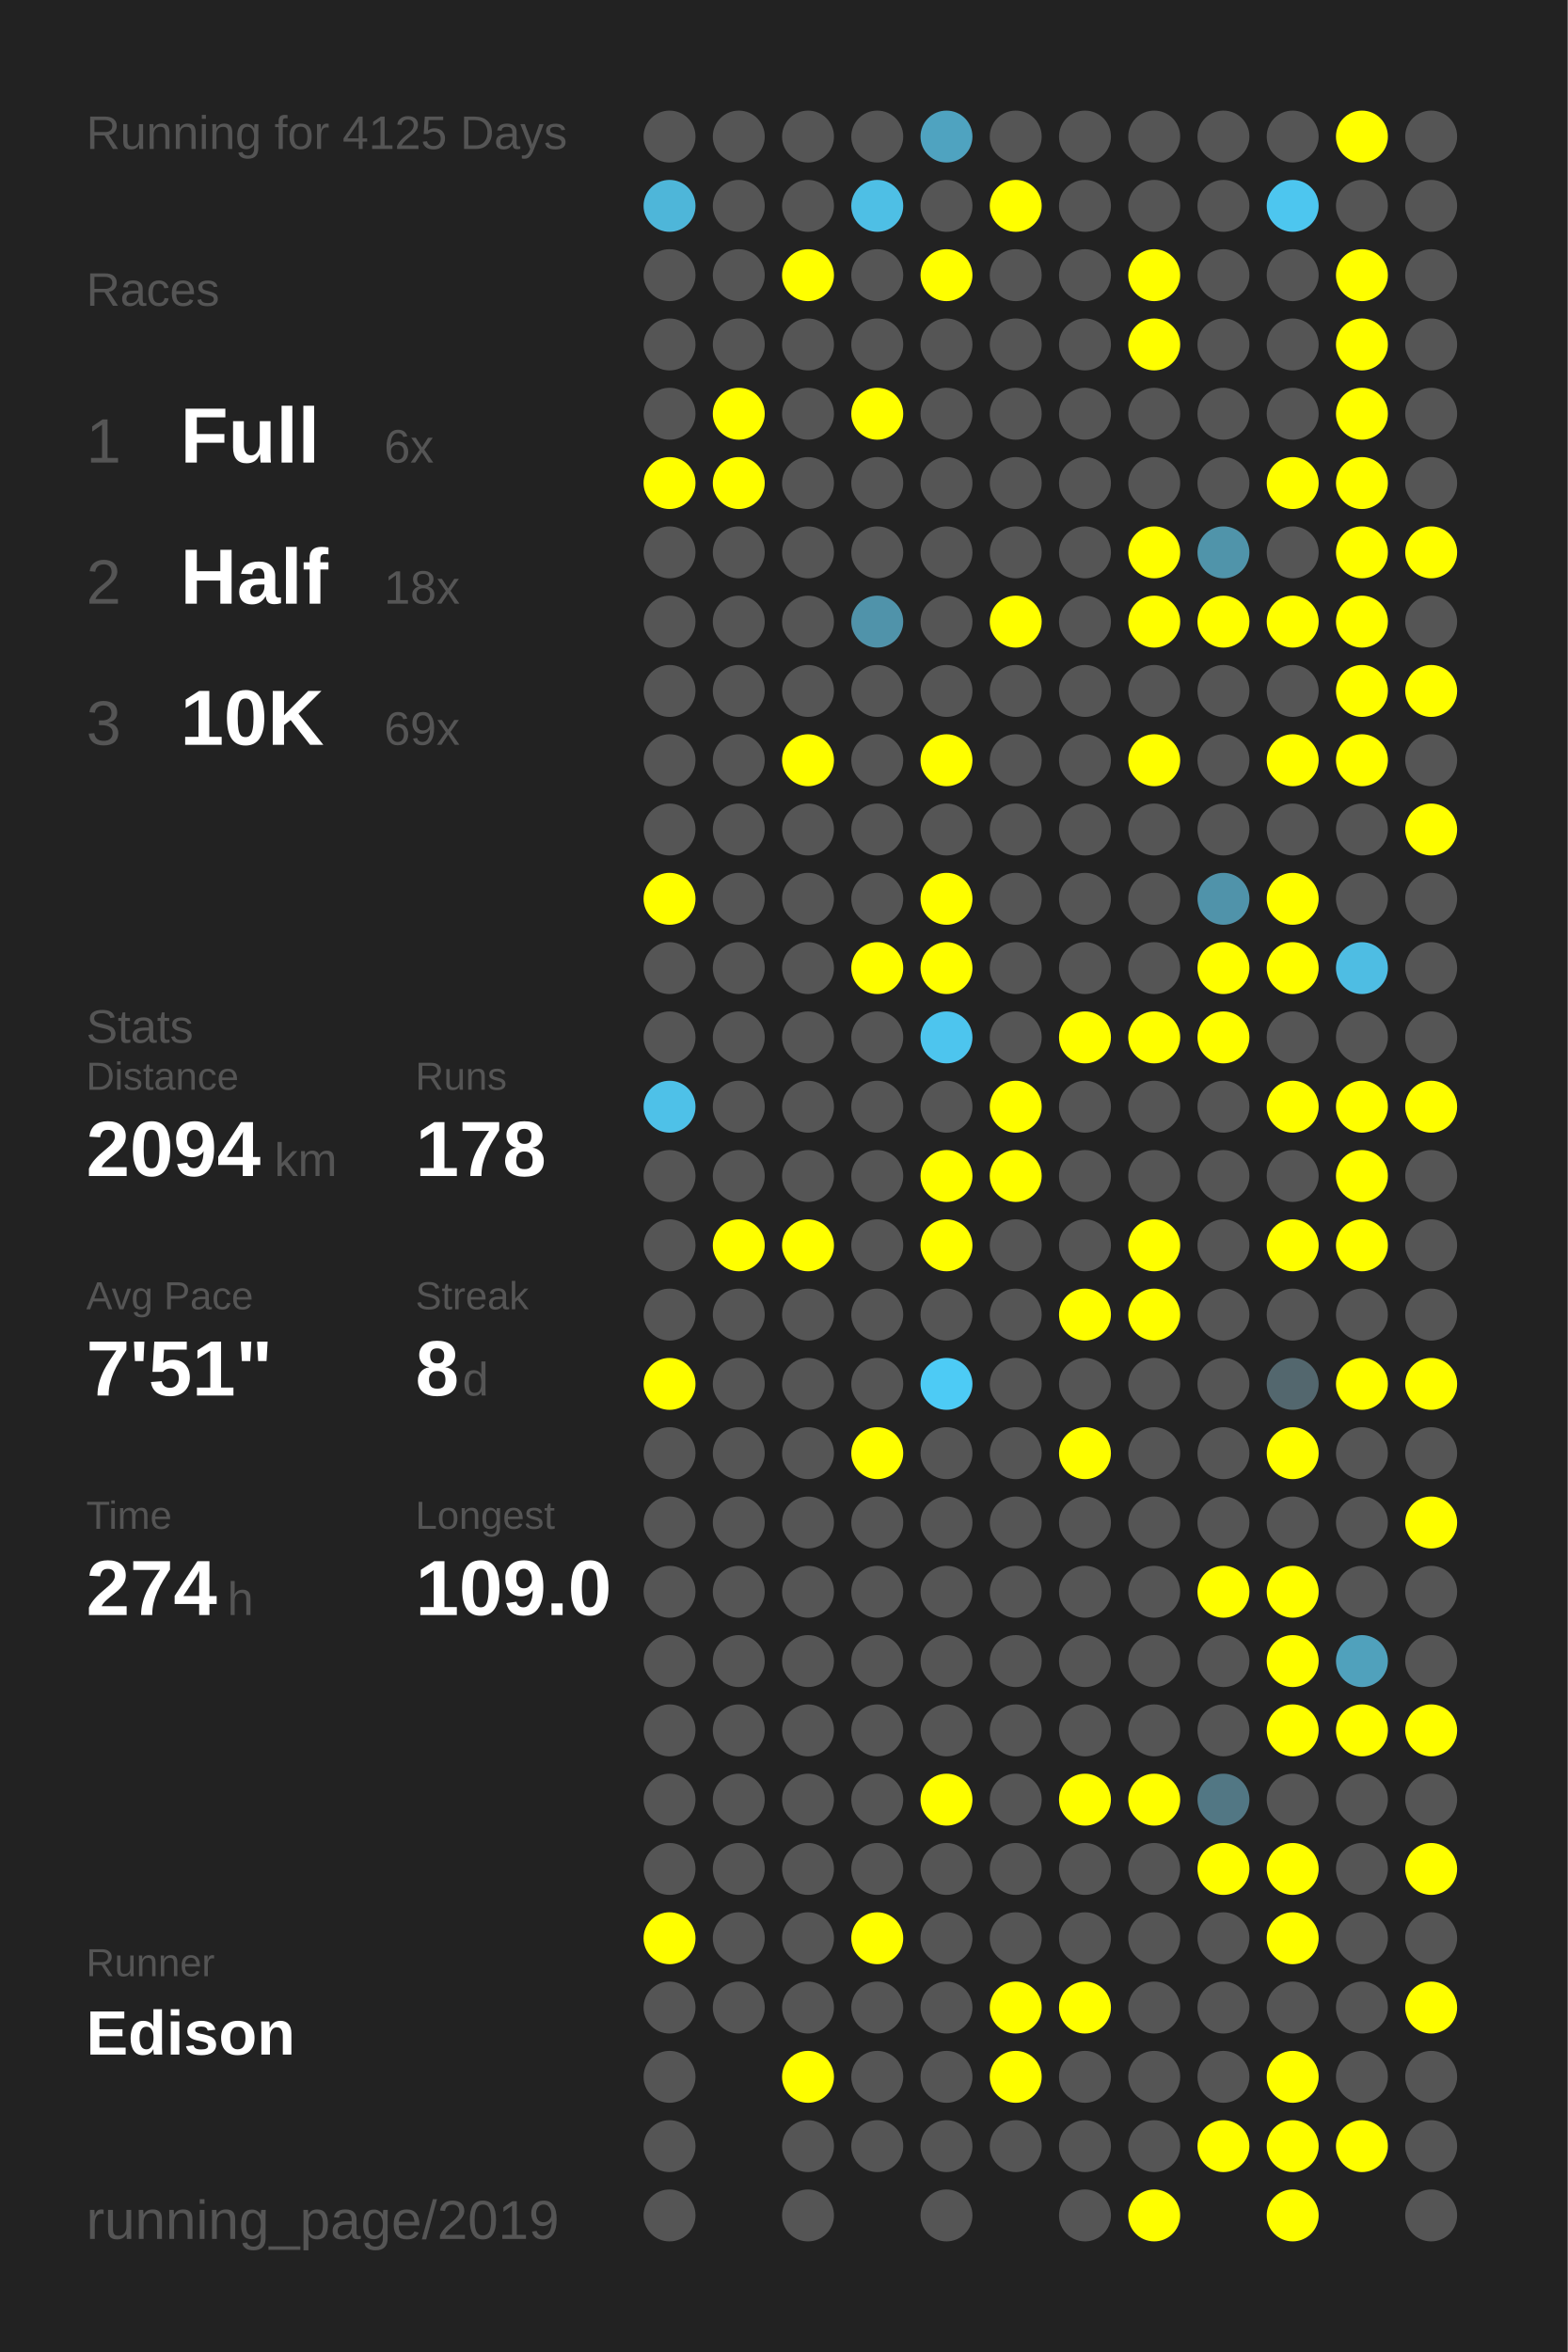
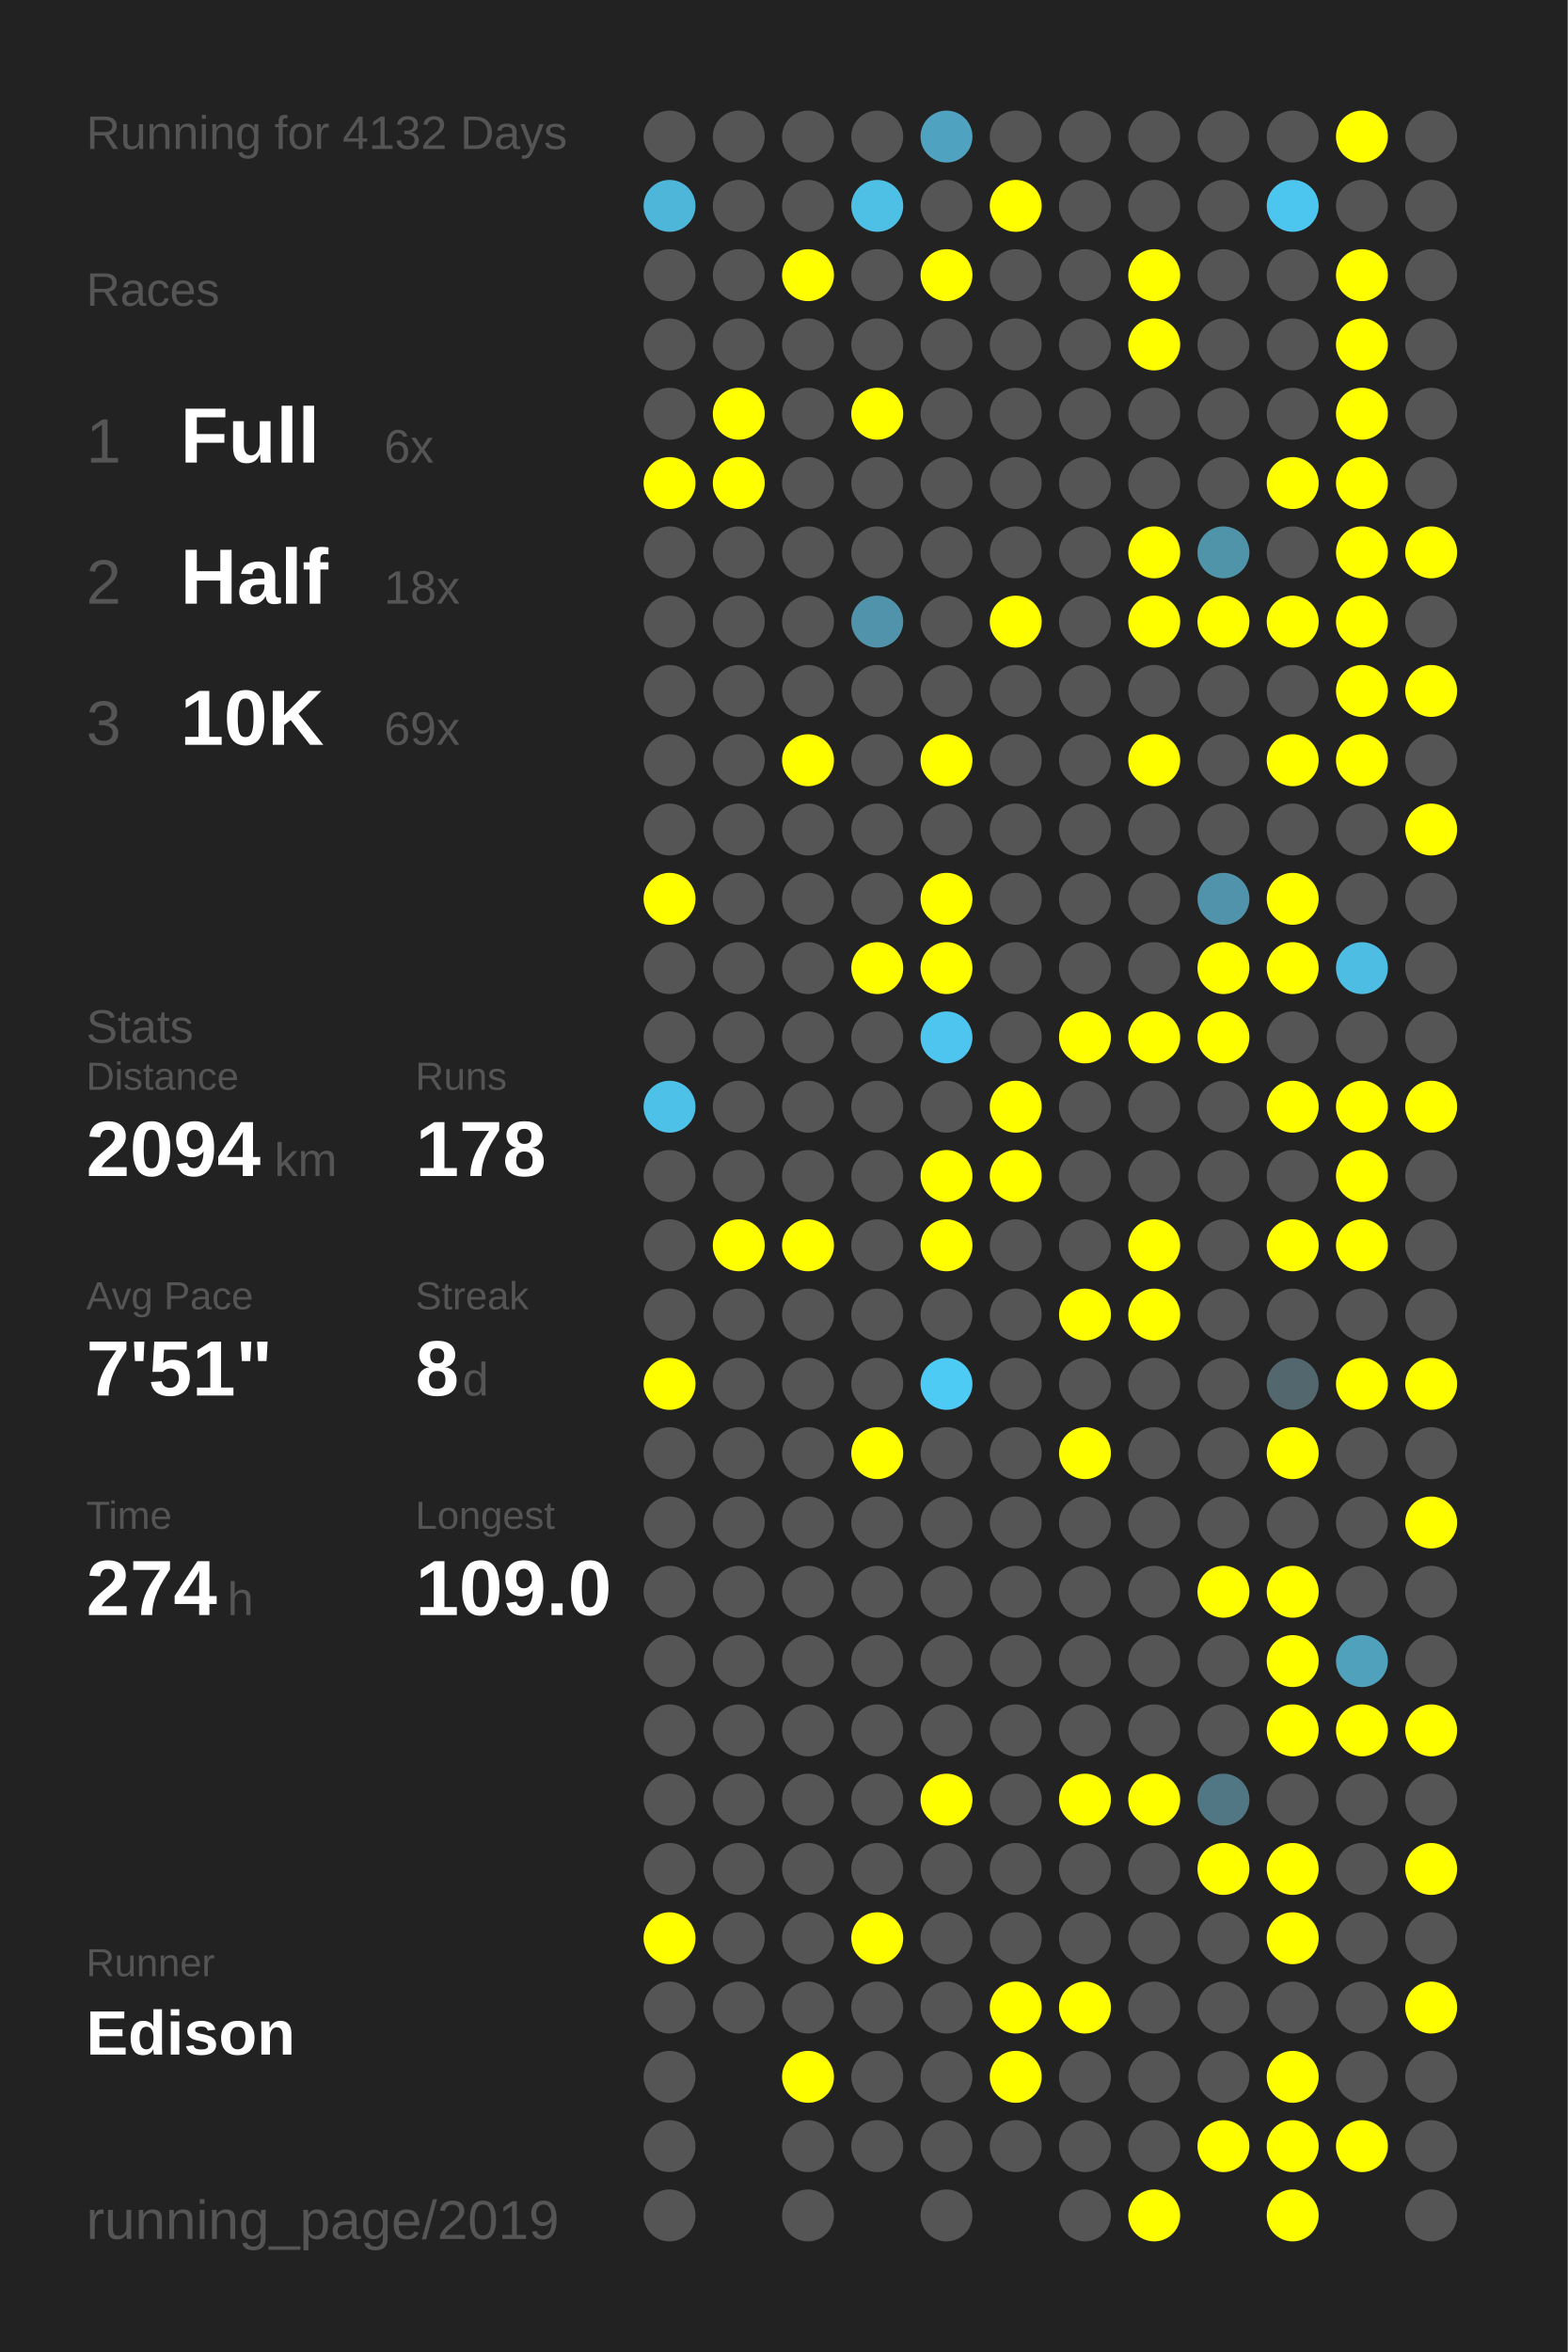
<svg xmlns="http://www.w3.org/2000/svg" baseProfile="full" height="300mm" version="1.1" viewBox="0,0,200,300" width="200mm">
  <defs />
  <rect fill="#222222" height="300" width="200" x="0" y="0" />
-   <text fill="#555555" style="font-size:6px; font-family:Arial;" x="11" y="19">Running for 4125 Days</text>
+   <text fill="#555555" style="font-size:6px; font-family:Arial;" x="11" y="19">Running for 4132 Days</text>
  <text fill="#555555" style="font-size:6px; font-family:Arial;" x="11" y="39">Races</text>
  <text fill="#555555" style="font-size:8px; font-family:Arial;" x="11" y="59">1</text>
  <text fill="#FFFFFF" style="font-size:10px; font-family:Arial; font-weight:bold;" x="23" y="59">Full</text>
  <text fill="#555555" style="font-size:6px; font-family:Arial;" x="49" y="59">6x</text>
  <text fill="#555555" style="font-size:8px; font-family:Arial;" x="11" y="77">2</text>
  <text fill="#FFFFFF" style="font-size:10px; font-family:Arial; font-weight:bold;" x="23" y="77">Half</text>
  <text fill="#555555" style="font-size:6px; font-family:Arial;" x="49" y="77">18x</text>
  <text fill="#555555" style="font-size:8px; font-family:Arial;" x="11" y="95">3</text>
  <text fill="#FFFFFF" style="font-size:10px; font-family:Arial; font-weight:bold;" x="23" y="95">10K</text>
  <text fill="#555555" style="font-size:6px; font-family:Arial;" x="49" y="95">69x</text>
  <text fill="#555555" style="font-size:6px; font-family:Arial;" x="11" y="133">Stats</text>
  <text fill="#555555" style="font-size:5px; font-family:Arial;" x="11" y="139">Distance</text>
  <text fill="#FFFFFF" style="font-size:10px; font-family:Arial; font-weight:bold;" x="11" y="150">2094</text>
  <text fill="#555555" style="font-size:6px; font-family:Arial;" x="35" y="150">km</text>
  <text fill="#555555" style="font-size:5px; font-family:Arial;" x="53" y="139">Runs</text>
  <text fill="#FFFFFF" style="font-size:10px; font-family:Arial; font-weight:bold;" x="53" y="150">178</text>
  <text fill="#555555" style="font-size:5px; font-family:Arial;" x="11" y="167">Avg Pace</text>
  <text fill="#FFFFFF" style="font-size:10px; font-family:Arial; font-weight:bold;" x="11" y="178">7'51"</text>
  <text fill="#555555" style="font-size:5px; font-family:Arial;" x="53" y="167">Streak</text>
  <text fill="#FFFFFF" style="font-size:10px; font-family:Arial; font-weight:bold;" x="53" y="178">8</text>
  <text fill="#555555" style="font-size:6px; font-family:Arial;" x="59" y="178">d</text>
  <text fill="#555555" style="font-size:5px; font-family:Arial;" x="11" y="195">Time</text>
  <text fill="#FFFFFF" style="font-size:10px; font-family:Arial; font-weight:bold;" x="11" y="206">274</text>
  <text fill="#555555" style="font-size:6px; font-family:Arial;" x="29" y="206">h</text>
  <text fill="#555555" style="font-size:5px; font-family:Arial;" x="53" y="195">Longest</text>
  <text fill="#FFFFFF" style="font-size:10px; font-family:Arial; font-weight:bold;" x="53" y="206">109.0</text>
  <text fill="#555555" style="font-size:5px; font-family:Arial;" x="11" y="252.065">Runner</text>
  <text fill="#FFFFFF" style="font-size:8px; font-family:Arial; font-weight:bold;" x="11" y="262.065">Edison</text>
  <text fill="#555555" style="font-size:7px; font-family:Arial;" x="11" y="285.581">running_page/2019</text>
  <circle cx="85.417" cy="17.419" fill="#555555" r="3.312" />
  <circle cx="85.417" cy="26.258" fill="#4eb6d9" r="3.312" />
  <circle cx="85.417" cy="35.097" fill="#555555" r="3.312" />
  <circle cx="85.417" cy="43.935" fill="#555555" r="3.312" />
  <circle cx="85.417" cy="52.774" fill="#555555" r="3.312" />
  <circle cx="85.417" cy="61.613" fill="#FFFF00" r="3.312" />
  <circle cx="85.417" cy="70.452" fill="#555555" r="3.312" />
  <circle cx="85.417" cy="79.29" fill="#555555" r="3.312" />
  <circle cx="85.417" cy="88.129" fill="#555555" r="3.312" />
  <circle cx="85.417" cy="96.968" fill="#555555" r="3.312" />
  <circle cx="85.417" cy="105.806" fill="#555555" r="3.312" />
  <circle cx="85.417" cy="114.645" fill="#FFFF00" r="3.312" />
  <circle cx="85.417" cy="123.484" fill="#555555" r="3.312" />
  <circle cx="85.417" cy="132.323" fill="#555555" r="3.312" />
  <circle cx="85.417" cy="141.161" fill="#4ec1e8" r="3.312" />
  <circle cx="85.417" cy="150" fill="#555555" r="3.312" />
  <circle cx="85.417" cy="158.839" fill="#555555" r="3.312" />
  <circle cx="85.417" cy="167.677" fill="#555555" r="3.312" />
  <circle cx="85.417" cy="176.516" fill="#FFFF00" r="3.312" />
  <circle cx="85.417" cy="185.355" fill="#555555" r="3.312" />
  <circle cx="85.417" cy="194.194" fill="#555555" r="3.312" />
  <circle cx="85.417" cy="203.032" fill="#555555" r="3.312" />
  <circle cx="85.417" cy="211.871" fill="#555555" r="3.312" />
  <circle cx="85.417" cy="220.71" fill="#555555" r="3.312" />
  <circle cx="85.417" cy="229.548" fill="#555555" r="3.312" />
  <circle cx="85.417" cy="238.387" fill="#555555" r="3.312" />
  <circle cx="85.417" cy="247.226" fill="#FFFF00" r="3.312" />
  <circle cx="85.417" cy="256.065" fill="#555555" r="3.312" />
  <circle cx="85.417" cy="264.903" fill="#555555" r="3.312" />
  <circle cx="85.417" cy="273.742" fill="#555555" r="3.312" />
  <circle cx="85.417" cy="282.581" fill="#555555" r="3.312" />
  <circle cx="94.25" cy="17.419" fill="#555555" r="3.312" />
  <circle cx="94.25" cy="26.258" fill="#555555" r="3.312" />
  <circle cx="94.25" cy="35.097" fill="#555555" r="3.312" />
  <circle cx="94.25" cy="43.935" fill="#555555" r="3.312" />
  <circle cx="94.25" cy="52.774" fill="#FFFF00" r="3.312" />
  <circle cx="94.25" cy="61.613" fill="#FFFF00" r="3.312" />
  <circle cx="94.25" cy="70.452" fill="#555555" r="3.312" />
  <circle cx="94.25" cy="79.29" fill="#555555" r="3.312" />
  <circle cx="94.25" cy="88.129" fill="#555555" r="3.312" />
  <circle cx="94.25" cy="96.968" fill="#555555" r="3.312" />
  <circle cx="94.25" cy="105.806" fill="#555555" r="3.312" />
  <circle cx="94.25" cy="114.645" fill="#555555" r="3.312" />
  <circle cx="94.25" cy="123.484" fill="#555555" r="3.312" />
  <circle cx="94.25" cy="132.323" fill="#555555" r="3.312" />
  <circle cx="94.25" cy="141.161" fill="#555555" r="3.312" />
  <circle cx="94.25" cy="150" fill="#555555" r="3.312" />
  <circle cx="94.25" cy="158.839" fill="#FFFF00" r="3.312" />
  <circle cx="94.25" cy="167.677" fill="#555555" r="3.312" />
  <circle cx="94.25" cy="176.516" fill="#555555" r="3.312" />
  <circle cx="94.25" cy="185.355" fill="#555555" r="3.312" />
  <circle cx="94.25" cy="194.194" fill="#555555" r="3.312" />
  <circle cx="94.25" cy="203.032" fill="#555555" r="3.312" />
  <circle cx="94.25" cy="211.871" fill="#555555" r="3.312" />
  <circle cx="94.25" cy="220.71" fill="#555555" r="3.312" />
  <circle cx="94.25" cy="229.548" fill="#555555" r="3.312" />
  <circle cx="94.25" cy="238.387" fill="#555555" r="3.312" />
  <circle cx="94.25" cy="247.226" fill="#555555" r="3.312" />
  <circle cx="94.25" cy="256.065" fill="#555555" r="3.312" />
  <circle cx="103.083" cy="17.419" fill="#555555" r="3.312" />
  <circle cx="103.083" cy="26.258" fill="#555555" r="3.312" />
  <circle cx="103.083" cy="35.097" fill="#FFFF00" r="3.312" />
  <circle cx="103.083" cy="43.935" fill="#555555" r="3.312" />
  <circle cx="103.083" cy="52.774" fill="#555555" r="3.312" />
  <circle cx="103.083" cy="61.613" fill="#555555" r="3.312" />
  <circle cx="103.083" cy="70.452" fill="#555555" r="3.312" />
  <circle cx="103.083" cy="79.29" fill="#555555" r="3.312" />
  <circle cx="103.083" cy="88.129" fill="#555555" r="3.312" />
  <circle cx="103.083" cy="96.968" fill="#FFFF00" r="3.312" />
  <circle cx="103.083" cy="105.806" fill="#555555" r="3.312" />
  <circle cx="103.083" cy="114.645" fill="#555555" r="3.312" />
  <circle cx="103.083" cy="123.484" fill="#555555" r="3.312" />
  <circle cx="103.083" cy="132.323" fill="#555555" r="3.312" />
  <circle cx="103.083" cy="141.161" fill="#555555" r="3.312" />
  <circle cx="103.083" cy="150" fill="#555555" r="3.312" />
  <circle cx="103.083" cy="158.839" fill="#FFFF00" r="3.312" />
  <circle cx="103.083" cy="167.677" fill="#555555" r="3.312" />
  <circle cx="103.083" cy="176.516" fill="#555555" r="3.312" />
  <circle cx="103.083" cy="185.355" fill="#555555" r="3.312" />
  <circle cx="103.083" cy="194.194" fill="#555555" r="3.312" />
  <circle cx="103.083" cy="203.032" fill="#555555" r="3.312" />
  <circle cx="103.083" cy="211.871" fill="#555555" r="3.312" />
  <circle cx="103.083" cy="220.71" fill="#555555" r="3.312" />
  <circle cx="103.083" cy="229.548" fill="#555555" r="3.312" />
  <circle cx="103.083" cy="238.387" fill="#555555" r="3.312" />
  <circle cx="103.083" cy="247.226" fill="#555555" r="3.312" />
  <circle cx="103.083" cy="256.065" fill="#555555" r="3.312" />
  <circle cx="103.083" cy="264.903" fill="#FFFF00" r="3.312" />
  <circle cx="103.083" cy="273.742" fill="#555555" r="3.312" />
  <circle cx="103.083" cy="282.581" fill="#555555" r="3.312" />
  <circle cx="111.917" cy="17.419" fill="#555555" r="3.312" />
  <circle cx="111.917" cy="26.258" fill="#4ebfe5" r="3.312" />
  <circle cx="111.917" cy="35.097" fill="#555555" r="3.312" />
  <circle cx="111.917" cy="43.935" fill="#555555" r="3.312" />
  <circle cx="111.917" cy="52.774" fill="#FFFF00" r="3.312" />
  <circle cx="111.917" cy="61.613" fill="#555555" r="3.312" />
  <circle cx="111.917" cy="70.452" fill="#555555" r="3.312" />
  <circle cx="111.917" cy="79.29" fill="#5093aa" r="3.312" />
  <circle cx="111.917" cy="88.129" fill="#555555" r="3.312" />
  <circle cx="111.917" cy="96.968" fill="#555555" r="3.312" />
  <circle cx="111.917" cy="105.806" fill="#555555" r="3.312" />
  <circle cx="111.917" cy="114.645" fill="#555555" r="3.312" />
  <circle cx="111.917" cy="123.484" fill="#FFFF00" r="3.312" />
  <circle cx="111.917" cy="132.323" fill="#555555" r="3.312" />
  <circle cx="111.917" cy="141.161" fill="#555555" r="3.312" />
  <circle cx="111.917" cy="150" fill="#555555" r="3.312" />
  <circle cx="111.917" cy="158.839" fill="#555555" r="3.312" />
  <circle cx="111.917" cy="167.677" fill="#555555" r="3.312" />
  <circle cx="111.917" cy="176.516" fill="#555555" r="3.312" />
  <circle cx="111.917" cy="185.355" fill="#FFFF00" r="3.312" />
  <circle cx="111.917" cy="194.194" fill="#555555" r="3.312" />
  <circle cx="111.917" cy="203.032" fill="#555555" r="3.312" />
  <circle cx="111.917" cy="211.871" fill="#555555" r="3.312" />
  <circle cx="111.917" cy="220.71" fill="#555555" r="3.312" />
  <circle cx="111.917" cy="229.548" fill="#555555" r="3.312" />
  <circle cx="111.917" cy="238.387" fill="#555555" r="3.312" />
  <circle cx="111.917" cy="247.226" fill="#FFFF00" r="3.312" />
  <circle cx="111.917" cy="256.065" fill="#555555" r="3.312" />
  <circle cx="111.917" cy="264.903" fill="#555555" r="3.312" />
  <circle cx="111.917" cy="273.742" fill="#555555" r="3.312" />
  <circle cx="120.75" cy="17.419" fill="#4fa3c0" r="3.312" />
  <circle cx="120.75" cy="26.258" fill="#555555" r="3.312" />
  <circle cx="120.75" cy="35.097" fill="#FFFF00" r="3.312" />
  <circle cx="120.75" cy="43.935" fill="#555555" r="3.312" />
  <circle cx="120.75" cy="52.774" fill="#555555" r="3.312" />
  <circle cx="120.75" cy="61.613" fill="#555555" r="3.312" />
  <circle cx="120.75" cy="70.452" fill="#555555" r="3.312" />
  <circle cx="120.75" cy="79.29" fill="#555555" r="3.312" />
  <circle cx="120.75" cy="88.129" fill="#555555" r="3.312" />
  <circle cx="120.75" cy="96.968" fill="#FFFF00" r="3.312" />
  <circle cx="120.75" cy="105.806" fill="#555555" r="3.312" />
  <circle cx="120.75" cy="114.645" fill="#FFFF00" r="3.312" />
  <circle cx="120.75" cy="123.484" fill="#FFFF00" r="3.312" />
  <circle cx="120.75" cy="132.323" fill="#4dc5ee" r="3.312" />
  <circle cx="120.75" cy="141.161" fill="#555555" r="3.312" />
  <circle cx="120.75" cy="150" fill="#FFFF00" r="3.312" />
  <circle cx="120.75" cy="158.839" fill="#FFFF00" r="3.312" />
  <circle cx="120.75" cy="167.677" fill="#555555" r="3.312" />
  <circle cx="120.75" cy="176.516" fill="#4dcbf5" r="3.312" />
  <circle cx="120.75" cy="185.355" fill="#555555" r="3.312" />
  <circle cx="120.75" cy="194.194" fill="#555555" r="3.312" />
  <circle cx="120.75" cy="203.032" fill="#555555" r="3.312" />
  <circle cx="120.75" cy="211.871" fill="#555555" r="3.312" />
  <circle cx="120.75" cy="220.71" fill="#555555" r="3.312" />
  <circle cx="120.75" cy="229.548" fill="#FFFF00" r="3.312" />
  <circle cx="120.75" cy="238.387" fill="#555555" r="3.312" />
  <circle cx="120.75" cy="247.226" fill="#555555" r="3.312" />
  <circle cx="120.75" cy="256.065" fill="#555555" r="3.312" />
  <circle cx="120.75" cy="264.903" fill="#555555" r="3.312" />
  <circle cx="120.75" cy="273.742" fill="#555555" r="3.312" />
  <circle cx="120.75" cy="282.581" fill="#555555" r="3.312" />
  <circle cx="129.583" cy="17.419" fill="#555555" r="3.312" />
  <circle cx="129.583" cy="26.258" fill="#FFFF00" r="3.312" />
  <circle cx="129.583" cy="35.097" fill="#555555" r="3.312" />
  <circle cx="129.583" cy="43.935" fill="#555555" r="3.312" />
  <circle cx="129.583" cy="52.774" fill="#555555" r="3.312" />
  <circle cx="129.583" cy="61.613" fill="#555555" r="3.312" />
  <circle cx="129.583" cy="70.452" fill="#555555" r="3.312" />
  <circle cx="129.583" cy="79.29" fill="#FFFF00" r="3.312" />
  <circle cx="129.583" cy="88.129" fill="#555555" r="3.312" />
  <circle cx="129.583" cy="96.968" fill="#555555" r="3.312" />
  <circle cx="129.583" cy="105.806" fill="#555555" r="3.312" />
  <circle cx="129.583" cy="114.645" fill="#555555" r="3.312" />
  <circle cx="129.583" cy="123.484" fill="#555555" r="3.312" />
  <circle cx="129.583" cy="132.323" fill="#555555" r="3.312" />
  <circle cx="129.583" cy="141.161" fill="#FFFF00" r="3.312" />
  <circle cx="129.583" cy="150" fill="#FFFF00" r="3.312" />
  <circle cx="129.583" cy="158.839" fill="#555555" r="3.312" />
  <circle cx="129.583" cy="167.677" fill="#555555" r="3.312" />
  <circle cx="129.583" cy="176.516" fill="#555555" r="3.312" />
  <circle cx="129.583" cy="185.355" fill="#555555" r="3.312" />
  <circle cx="129.583" cy="194.194" fill="#555555" r="3.312" />
  <circle cx="129.583" cy="203.032" fill="#555555" r="3.312" />
  <circle cx="129.583" cy="211.871" fill="#555555" r="3.312" />
  <circle cx="129.583" cy="220.71" fill="#555555" r="3.312" />
  <circle cx="129.583" cy="229.548" fill="#555555" r="3.312" />
  <circle cx="129.583" cy="238.387" fill="#555555" r="3.312" />
  <circle cx="129.583" cy="247.226" fill="#555555" r="3.312" />
  <circle cx="129.583" cy="256.065" fill="#FFFF00" r="3.312" />
  <circle cx="129.583" cy="264.903" fill="#FFFF00" r="3.312" />
  <circle cx="129.583" cy="273.742" fill="#555555" r="3.312" />
  <circle cx="138.417" cy="17.419" fill="#555555" r="3.312" />
  <circle cx="138.417" cy="26.258" fill="#555555" r="3.312" />
  <circle cx="138.417" cy="35.097" fill="#555555" r="3.312" />
  <circle cx="138.417" cy="43.935" fill="#555555" r="3.312" />
  <circle cx="138.417" cy="52.774" fill="#555555" r="3.312" />
  <circle cx="138.417" cy="61.613" fill="#555555" r="3.312" />
  <circle cx="138.417" cy="70.452" fill="#555555" r="3.312" />
  <circle cx="138.417" cy="79.29" fill="#555555" r="3.312" />
  <circle cx="138.417" cy="88.129" fill="#555555" r="3.312" />
  <circle cx="138.417" cy="96.968" fill="#555555" r="3.312" />
  <circle cx="138.417" cy="105.806" fill="#555555" r="3.312" />
  <circle cx="138.417" cy="114.645" fill="#555555" r="3.312" />
  <circle cx="138.417" cy="123.484" fill="#555555" r="3.312" />
  <circle cx="138.417" cy="132.323" fill="#FFFF00" r="3.312" />
  <circle cx="138.417" cy="141.161" fill="#555555" r="3.312" />
  <circle cx="138.417" cy="150" fill="#555555" r="3.312" />
  <circle cx="138.417" cy="158.839" fill="#555555" r="3.312" />
  <circle cx="138.417" cy="167.677" fill="#FFFF00" r="3.312" />
  <circle cx="138.417" cy="176.516" fill="#555555" r="3.312" />
  <circle cx="138.417" cy="185.355" fill="#FFFF00" r="3.312" />
  <circle cx="138.417" cy="194.194" fill="#555555" r="3.312" />
  <circle cx="138.417" cy="203.032" fill="#555555" r="3.312" />
  <circle cx="138.417" cy="211.871" fill="#555555" r="3.312" />
  <circle cx="138.417" cy="220.71" fill="#555555" r="3.312" />
  <circle cx="138.417" cy="229.548" fill="#FFFF00" r="3.312" />
  <circle cx="138.417" cy="238.387" fill="#555555" r="3.312" />
  <circle cx="138.417" cy="247.226" fill="#555555" r="3.312" />
  <circle cx="138.417" cy="256.065" fill="#FFFF00" r="3.312" />
  <circle cx="138.417" cy="264.903" fill="#555555" r="3.312" />
  <circle cx="138.417" cy="273.742" fill="#555555" r="3.312" />
  <circle cx="138.417" cy="282.581" fill="#555555" r="3.312" />
  <circle cx="147.25" cy="17.419" fill="#555555" r="3.312" />
  <circle cx="147.25" cy="26.258" fill="#555555" r="3.312" />
  <circle cx="147.25" cy="35.097" fill="#FFFF00" r="3.312" />
  <circle cx="147.25" cy="43.935" fill="#FFFF00" r="3.312" />
  <circle cx="147.25" cy="52.774" fill="#555555" r="3.312" />
  <circle cx="147.25" cy="61.613" fill="#555555" r="3.312" />
  <circle cx="147.25" cy="70.452" fill="#FFFF00" r="3.312" />
  <circle cx="147.25" cy="79.29" fill="#FFFF00" r="3.312" />
  <circle cx="147.25" cy="88.129" fill="#555555" r="3.312" />
  <circle cx="147.25" cy="96.968" fill="#FFFF00" r="3.312" />
  <circle cx="147.25" cy="105.806" fill="#555555" r="3.312" />
  <circle cx="147.25" cy="114.645" fill="#555555" r="3.312" />
  <circle cx="147.25" cy="123.484" fill="#555555" r="3.312" />
  <circle cx="147.25" cy="132.323" fill="#FFFF00" r="3.312" />
  <circle cx="147.25" cy="141.161" fill="#555555" r="3.312" />
  <circle cx="147.25" cy="150" fill="#555555" r="3.312" />
  <circle cx="147.25" cy="158.839" fill="#FFFF00" r="3.312" />
  <circle cx="147.25" cy="167.677" fill="#FFFF00" r="3.312" />
  <circle cx="147.25" cy="176.516" fill="#555555" r="3.312" />
  <circle cx="147.25" cy="185.355" fill="#555555" r="3.312" />
  <circle cx="147.25" cy="194.194" fill="#555555" r="3.312" />
  <circle cx="147.25" cy="203.032" fill="#555555" r="3.312" />
  <circle cx="147.25" cy="211.871" fill="#555555" r="3.312" />
  <circle cx="147.25" cy="220.71" fill="#555555" r="3.312" />
  <circle cx="147.25" cy="229.548" fill="#FFFF00" r="3.312" />
  <circle cx="147.25" cy="238.387" fill="#555555" r="3.312" />
  <circle cx="147.25" cy="247.226" fill="#555555" r="3.312" />
  <circle cx="147.25" cy="256.065" fill="#555555" r="3.312" />
  <circle cx="147.25" cy="264.903" fill="#555555" r="3.312" />
  <circle cx="147.25" cy="273.742" fill="#555555" r="3.312" />
  <circle cx="147.25" cy="282.581" fill="#FFFF00" r="3.312" />
  <circle cx="156.083" cy="17.419" fill="#555555" r="3.312" />
  <circle cx="156.083" cy="26.258" fill="#555555" r="3.312" />
  <circle cx="156.083" cy="35.097" fill="#555555" r="3.312" />
  <circle cx="156.083" cy="43.935" fill="#555555" r="3.312" />
  <circle cx="156.083" cy="52.774" fill="#555555" r="3.312" />
  <circle cx="156.083" cy="61.613" fill="#555555" r="3.312" />
  <circle cx="156.083" cy="70.452" fill="#5094aa" r="3.312" />
  <circle cx="156.083" cy="79.29" fill="#FFFF00" r="3.312" />
  <circle cx="156.083" cy="88.129" fill="#555555" r="3.312" />
  <circle cx="156.083" cy="96.968" fill="#555555" r="3.312" />
  <circle cx="156.083" cy="105.806" fill="#555555" r="3.312" />
  <circle cx="156.083" cy="114.645" fill="#5093aa" r="3.312" />
  <circle cx="156.083" cy="123.484" fill="#FFFF00" r="3.312" />
  <circle cx="156.083" cy="132.323" fill="#FFFF00" r="3.312" />
  <circle cx="156.083" cy="141.161" fill="#555555" r="3.312" />
  <circle cx="156.083" cy="150" fill="#555555" r="3.312" />
  <circle cx="156.083" cy="158.839" fill="#555555" r="3.312" />
  <circle cx="156.083" cy="167.677" fill="#555555" r="3.312" />
  <circle cx="156.083" cy="176.516" fill="#555555" r="3.312" />
  <circle cx="156.083" cy="185.355" fill="#555555" r="3.312" />
  <circle cx="156.083" cy="194.194" fill="#555555" r="3.312" />
  <circle cx="156.083" cy="203.032" fill="#FFFF00" r="3.312" />
  <circle cx="156.083" cy="211.871" fill="#555555" r="3.312" />
  <circle cx="156.083" cy="220.71" fill="#555555" r="3.312" />
  <circle cx="156.083" cy="229.548" fill="#527784" r="3.312" />
  <circle cx="156.083" cy="238.387" fill="#FFFF00" r="3.312" />
  <circle cx="156.083" cy="247.226" fill="#555555" r="3.312" />
  <circle cx="156.083" cy="256.065" fill="#555555" r="3.312" />
  <circle cx="156.083" cy="264.903" fill="#555555" r="3.312" />
  <circle cx="156.083" cy="273.742" fill="#FFFF00" r="3.312" />
  <circle cx="164.917" cy="17.419" fill="#555555" r="3.312" />
  <circle cx="164.917" cy="26.258" fill="#4dc6ef" r="3.312" />
  <circle cx="164.917" cy="35.097" fill="#555555" r="3.312" />
  <circle cx="164.917" cy="43.935" fill="#555555" r="3.312" />
  <circle cx="164.917" cy="52.774" fill="#555555" r="3.312" />
  <circle cx="164.917" cy="61.613" fill="#FFFF00" r="3.312" />
  <circle cx="164.917" cy="70.452" fill="#555555" r="3.312" />
  <circle cx="164.917" cy="79.29" fill="#FFFF00" r="3.312" />
  <circle cx="164.917" cy="88.129" fill="#555555" r="3.312" />
  <circle cx="164.917" cy="96.968" fill="#FFFF00" r="3.312" />
  <circle cx="164.917" cy="105.806" fill="#555555" r="3.312" />
  <circle cx="164.917" cy="114.645" fill="#FFFF00" r="3.312" />
  <circle cx="164.917" cy="123.484" fill="#FFFF00" r="3.312" />
  <circle cx="164.917" cy="132.323" fill="#555555" r="3.312" />
  <circle cx="164.917" cy="141.161" fill="#FFFF00" r="3.312" />
  <circle cx="164.917" cy="150" fill="#555555" r="3.312" />
  <circle cx="164.917" cy="158.839" fill="#FFFF00" r="3.312" />
  <circle cx="164.917" cy="167.677" fill="#555555" r="3.312" />
  <circle cx="164.917" cy="176.516" fill="#53676e" r="3.312" />
  <circle cx="164.917" cy="185.355" fill="#FFFF00" r="3.312" />
  <circle cx="164.917" cy="194.194" fill="#555555" r="3.312" />
  <circle cx="164.917" cy="203.032" fill="#FFFF00" r="3.312" />
  <circle cx="164.917" cy="211.871" fill="#FFFF00" r="3.312" />
  <circle cx="164.917" cy="220.71" fill="#FFFF00" r="3.312" />
  <circle cx="164.917" cy="229.548" fill="#555555" r="3.312" />
  <circle cx="164.917" cy="238.387" fill="#FFFF00" r="3.312" />
  <circle cx="164.917" cy="247.226" fill="#FFFF00" r="3.312" />
  <circle cx="164.917" cy="256.065" fill="#555555" r="3.312" />
  <circle cx="164.917" cy="264.903" fill="#FFFF00" r="3.312" />
  <circle cx="164.917" cy="273.742" fill="#FFFF00" r="3.312" />
  <circle cx="164.917" cy="282.581" fill="#FFFF00" r="3.312" />
  <circle cx="173.75" cy="17.419" fill="#FFFF00" r="3.312" />
  <circle cx="173.75" cy="26.258" fill="#555555" r="3.312" />
  <circle cx="173.75" cy="35.097" fill="#FFFF00" r="3.312" />
  <circle cx="173.75" cy="43.935" fill="#FFFF00" r="3.312" />
  <circle cx="173.75" cy="52.774" fill="#FFFF00" r="3.312" />
  <circle cx="173.75" cy="61.613" fill="#FFFF00" r="3.312" />
  <circle cx="173.75" cy="70.452" fill="#FFFF00" r="3.312" />
  <circle cx="173.75" cy="79.29" fill="#FFFF00" r="3.312" />
  <circle cx="173.75" cy="88.129" fill="#FFFF00" r="3.312" />
  <circle cx="173.75" cy="96.968" fill="#FFFF00" r="3.312" />
  <circle cx="173.75" cy="105.806" fill="#555555" r="3.312" />
  <circle cx="173.75" cy="114.645" fill="#555555" r="3.312" />
  <circle cx="173.75" cy="123.484" fill="#4ebde3" r="3.312" />
  <circle cx="173.75" cy="132.323" fill="#555555" r="3.312" />
  <circle cx="173.75" cy="141.161" fill="#FFFF00" r="3.312" />
  <circle cx="173.75" cy="150" fill="#FFFF00" r="3.312" />
  <circle cx="173.75" cy="158.839" fill="#FFFF00" r="3.312" />
  <circle cx="173.75" cy="167.677" fill="#555555" r="3.312" />
  <circle cx="173.75" cy="176.516" fill="#FFFF00" r="3.312" />
  <circle cx="173.75" cy="185.355" fill="#555555" r="3.312" />
  <circle cx="173.75" cy="194.194" fill="#555555" r="3.312" />
  <circle cx="173.75" cy="203.032" fill="#555555" r="3.312" />
  <circle cx="173.75" cy="211.871" fill="#50a1bc" r="3.312" />
  <circle cx="173.75" cy="220.71" fill="#FFFF00" r="3.312" />
  <circle cx="173.75" cy="229.548" fill="#555555" r="3.312" />
  <circle cx="173.75" cy="238.387" fill="#555555" r="3.312" />
  <circle cx="173.75" cy="247.226" fill="#555555" r="3.312" />
  <circle cx="173.75" cy="256.065" fill="#555555" r="3.312" />
  <circle cx="173.75" cy="264.903" fill="#555555" r="3.312" />
  <circle cx="173.75" cy="273.742" fill="#FFFF00" r="3.312" />
  <circle cx="182.583" cy="17.419" fill="#555555" r="3.312" />
  <circle cx="182.583" cy="26.258" fill="#555555" r="3.312" />
  <circle cx="182.583" cy="35.097" fill="#555555" r="3.312" />
  <circle cx="182.583" cy="43.935" fill="#555555" r="3.312" />
  <circle cx="182.583" cy="52.774" fill="#555555" r="3.312" />
  <circle cx="182.583" cy="61.613" fill="#555555" r="3.312" />
  <circle cx="182.583" cy="70.452" fill="#FFFF00" r="3.312" />
  <circle cx="182.583" cy="79.29" fill="#555555" r="3.312" />
  <circle cx="182.583" cy="88.129" fill="#FFFF00" r="3.312" />
  <circle cx="182.583" cy="96.968" fill="#555555" r="3.312" />
  <circle cx="182.583" cy="105.806" fill="#FFFF00" r="3.312" />
  <circle cx="182.583" cy="114.645" fill="#555555" r="3.312" />
  <circle cx="182.583" cy="123.484" fill="#555555" r="3.312" />
  <circle cx="182.583" cy="132.323" fill="#555555" r="3.312" />
  <circle cx="182.583" cy="141.161" fill="#FFFF00" r="3.312" />
  <circle cx="182.583" cy="150" fill="#555555" r="3.312" />
  <circle cx="182.583" cy="158.839" fill="#555555" r="3.312" />
  <circle cx="182.583" cy="167.677" fill="#555555" r="3.312" />
  <circle cx="182.583" cy="176.516" fill="#FFFF00" r="3.312" />
  <circle cx="182.583" cy="185.355" fill="#555555" r="3.312" />
  <circle cx="182.583" cy="194.194" fill="#FFFF00" r="3.312" />
  <circle cx="182.583" cy="203.032" fill="#555555" r="3.312" />
  <circle cx="182.583" cy="211.871" fill="#555555" r="3.312" />
  <circle cx="182.583" cy="220.71" fill="#FFFF00" r="3.312" />
  <circle cx="182.583" cy="229.548" fill="#555555" r="3.312" />
  <circle cx="182.583" cy="238.387" fill="#FFFF00" r="3.312" />
  <circle cx="182.583" cy="247.226" fill="#555555" r="3.312" />
  <circle cx="182.583" cy="256.065" fill="#FFFF00" r="3.312" />
  <circle cx="182.583" cy="264.903" fill="#555555" r="3.312" />
  <circle cx="182.583" cy="273.742" fill="#555555" r="3.312" />
  <circle cx="182.583" cy="282.581" fill="#555555" r="3.312" />
</svg>
